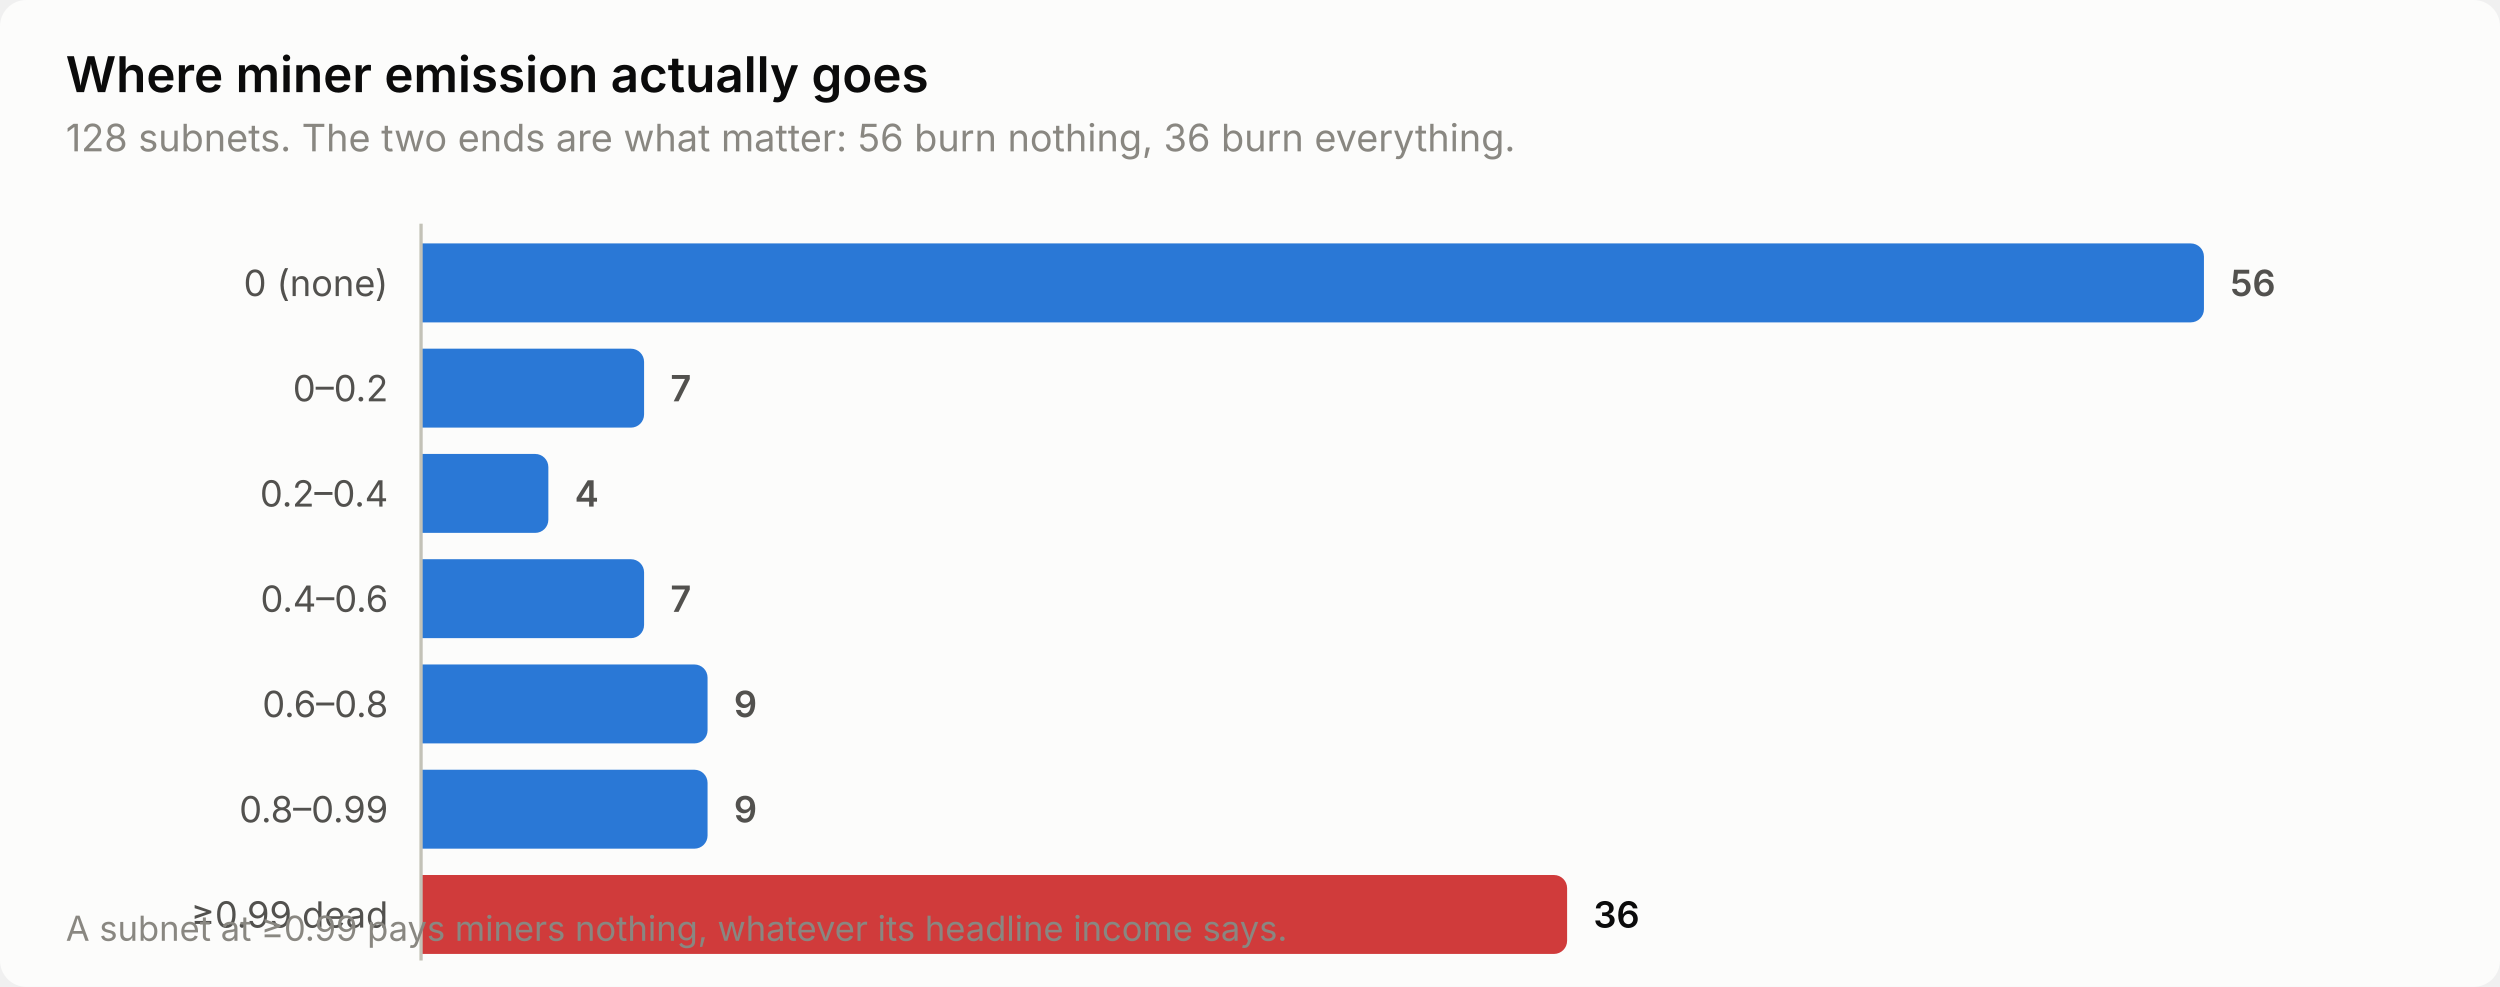
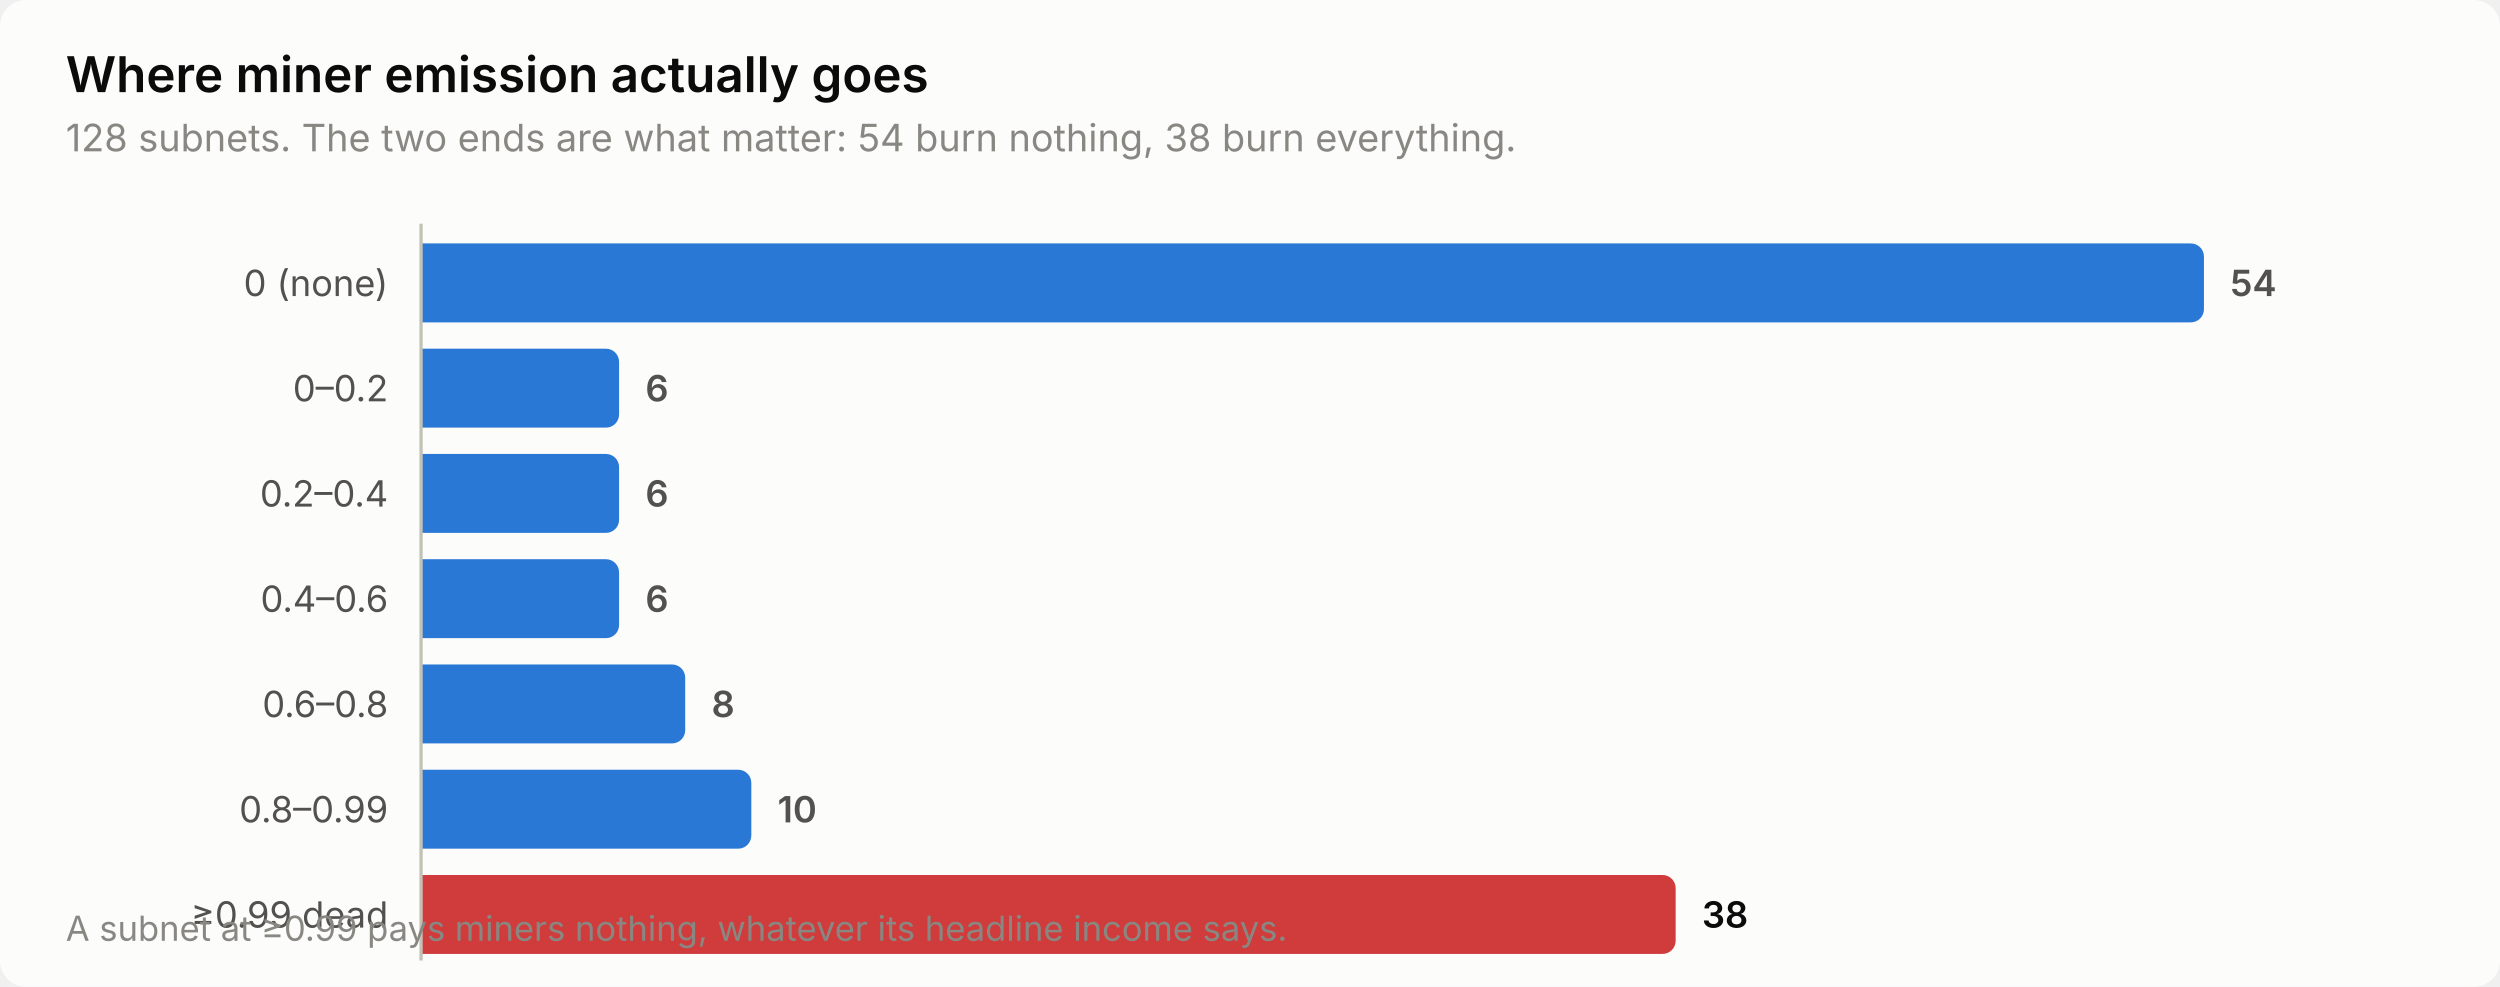
<svg xmlns="http://www.w3.org/2000/svg" width="760" height="300" viewBox="0 0 760 300" role="img" aria-label="Where miner emission actually goes">
  <style>
    text { font-family: system-ui, -apple-system, 'Segoe UI', sans-serif; }
    .t-title { font-size: 15px; font-weight: 600; }
    .t-sub { font-size: 11.5px; }
    .t-lab { font-size: 11px; }
    .t-val { font-size: 11px; font-weight: 600; font-variant-numeric: tabular-nums; }
    .t-tick { font-size: 10.5px; font-variant-numeric: tabular-nums; }

    .surface { fill: #fcfcfb; }
    .ink { fill: #0b0b0b; }
    .ink2 { fill: #52514e; }
    .muted { fill: #898781; }
    .grid { stroke: #e1e0d9; }
    .axis { stroke: #c3c2b7; }
    .accent { fill: #2a78d6; }
    .critical { fill: #d03b3b; }
    .deemph { fill: #d8d7d0; }

    @media (prefers-color-scheme: dark) {
      .surface { fill: #1a1a19; }
      .ink { fill: #ffffff; }
      .ink2 { fill: #c3c2b7; }
      .muted { fill: #898781; }
      .grid { stroke: #2c2c2a; }
      .axis { stroke: #383835; }
      .accent { fill: #3987e5; }
      .deemph { fill: #3a3a37; }
    }
</style>
  <rect class="surface" width="760" height="300" rx="8" />
  <text class="ink t-title" x="20" y="28">Where miner emission actually goes</text>
-   <text class="muted t-sub" x="20" y="46">128 subnets. The two ends are what matter: 56 burn nothing, 36 burn everything.</text>
+   <text class="muted t-sub" x="20" y="46">128 subnets. The two ends are what matter: 54 burn nothing, 38 burn everything.</text>
  <text class="ink2 t-lab" x="118" y="90" text-anchor="end">0 (none)</text>
  <path class="accent" d="M128.0,74.0 H666.0 a4.0,4.0 0 0 1 4.0,4.0 V94.0 a4.0,4.0 0 0 1 -4.0,4.0 H128.0 Z" />
-   <text class="ink2 t-val" x="678.0" y="90">56</text>
+   <text class="ink2 t-val" x="678.0" y="90">54</text>
  <text class="ink2 t-lab" x="118" y="122" text-anchor="end">0–0.2</text>
-   <path class="accent" d="M128.0,106.0 H191.8 a4.0,4.0 0 0 1 4.0,4.0 V126.0 a4.0,4.0 0 0 1 -4.0,4.0 H128.0 Z" />
-   <text class="ink2 t-val" x="203.8" y="122">7</text>
+   <path class="accent" d="M128.0,106.0 H184.2 a4.0,4.0 0 0 1 4.0,4.0 V126.0 a4.0,4.0 0 0 1 -4.0,4.0 H128.0 Z" />
+   <text class="ink2 t-val" x="196.2" y="122">6</text>
  <text class="ink2 t-lab" x="118" y="154" text-anchor="end">0.2–0.4</text>
-   <path class="accent" d="M128.0,138.0 H162.7 a4.0,4.0 0 0 1 4.0,4.0 V158.0 a4.0,4.0 0 0 1 -4.0,4.0 H128.0 Z" />
-   <text class="ink2 t-val" x="174.7" y="154">4</text>
+   <path class="accent" d="M128.0,138.0 H184.2 a4.0,4.0 0 0 1 4.0,4.0 V158.0 a4.0,4.0 0 0 1 -4.0,4.0 H128.0 Z" />
+   <text class="ink2 t-val" x="196.2" y="154">6</text>
  <text class="ink2 t-lab" x="118" y="186" text-anchor="end">0.4–0.6</text>
-   <path class="accent" d="M128.0,170.0 H191.8 a4.0,4.0 0 0 1 4.0,4.0 V190.0 a4.0,4.0 0 0 1 -4.0,4.0 H128.0 Z" />
-   <text class="ink2 t-val" x="203.8" y="186">7</text>
+   <path class="accent" d="M128.0,170.0 H184.2 a4.0,4.0 0 0 1 4.0,4.0 V190.0 a4.0,4.0 0 0 1 -4.0,4.0 H128.0 Z" />
+   <text class="ink2 t-val" x="196.2" y="186">6</text>
  <text class="ink2 t-lab" x="118" y="218" text-anchor="end">0.6–0.8</text>
-   <path class="accent" d="M128.0,202.0 H211.1 a4.0,4.0 0 0 1 4.0,4.0 V222.0 a4.0,4.0 0 0 1 -4.0,4.0 H128.0 Z" />
-   <text class="ink2 t-val" x="223.1" y="218">9</text>
+   <path class="accent" d="M128.0,202.0 H204.3 a4.0,4.0 0 0 1 4.0,4.0 V222.0 a4.0,4.0 0 0 1 -4.0,4.0 H128.0 Z" />
+   <text class="ink2 t-val" x="216.3" y="218">8</text>
  <text class="ink2 t-lab" x="118" y="250" text-anchor="end">0.8–0.99</text>
-   <path class="accent" d="M128.0,234.0 H211.1 a4.0,4.0 0 0 1 4.0,4.0 V254.0 a4.0,4.0 0 0 1 -4.0,4.0 H128.0 Z" />
-   <text class="ink2 t-val" x="223.1" y="250">9</text>
+   <path class="accent" d="M128.0,234.0 H224.4 a4.0,4.0 0 0 1 4.0,4.0 V254.0 a4.0,4.0 0 0 1 -4.0,4.0 H128.0 Z" />
+   <text class="ink2 t-val" x="236.4" y="250">10</text>
  <text class="ink2 t-lab" x="118" y="282" text-anchor="end">≥0.99 dead</text>
-   <path class="critical" d="M128.0,266.0 H472.4 a4.0,4.0 0 0 1 4.0,4.0 V286.0 a4.0,4.0 0 0 1 -4.0,4.0 H128.0 Z" />
-   <text class="ink t-val" x="484.4" y="282">36</text>
+   <path class="critical" d="M128.0,266.0 H505.4 a4.0,4.0 0 0 1 4.0,4.0 V286.0 a4.0,4.0 0 0 1 -4.0,4.0 H128.0 Z" />
+   <text class="ink t-val" x="517.4" y="282">38</text>
  <line class="axis" x1="128" y1="68" x2="128" y2="292" stroke-width="1" />
  <text class="muted t-tick" x="20" y="286">A subnet at ≥0.99 pays miners nothing, whatever its headline income says.</text>
</svg>
